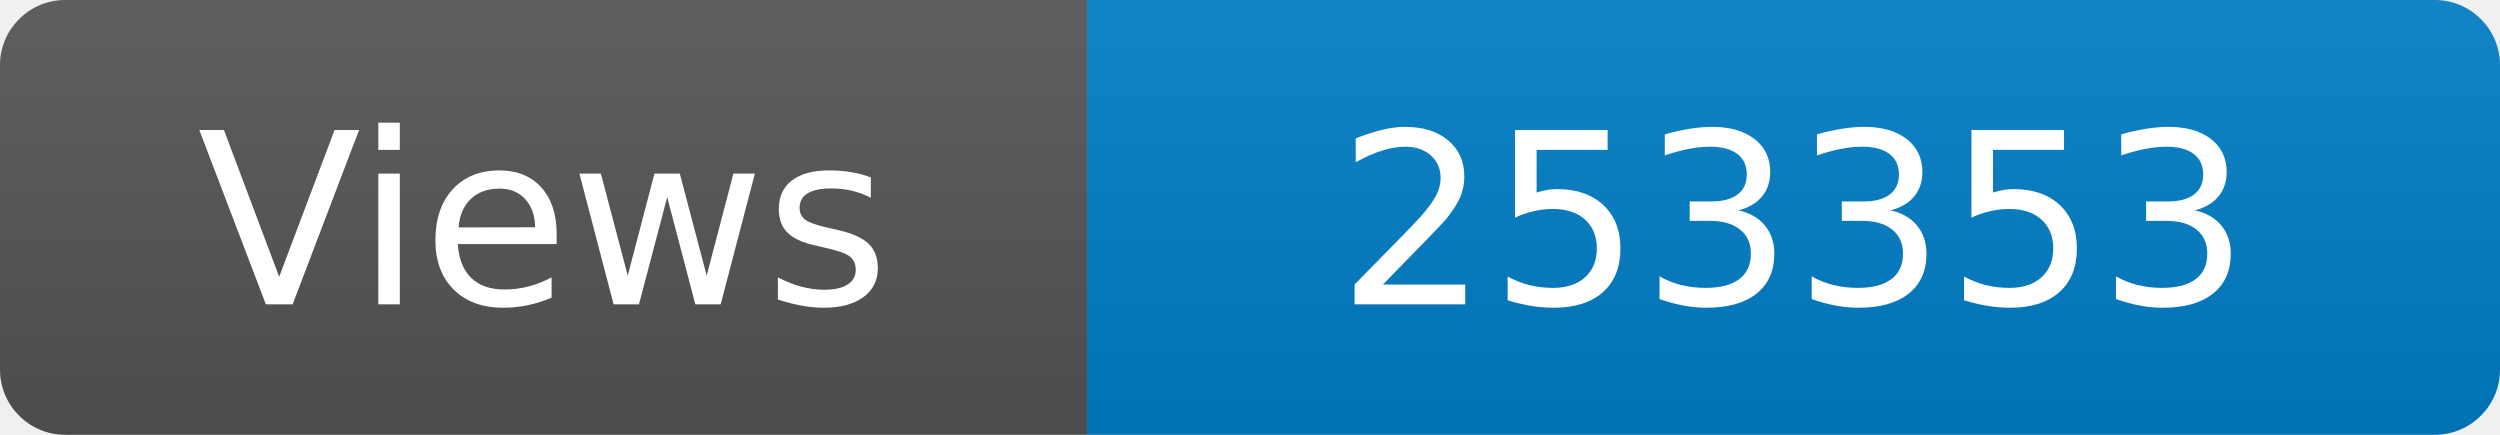
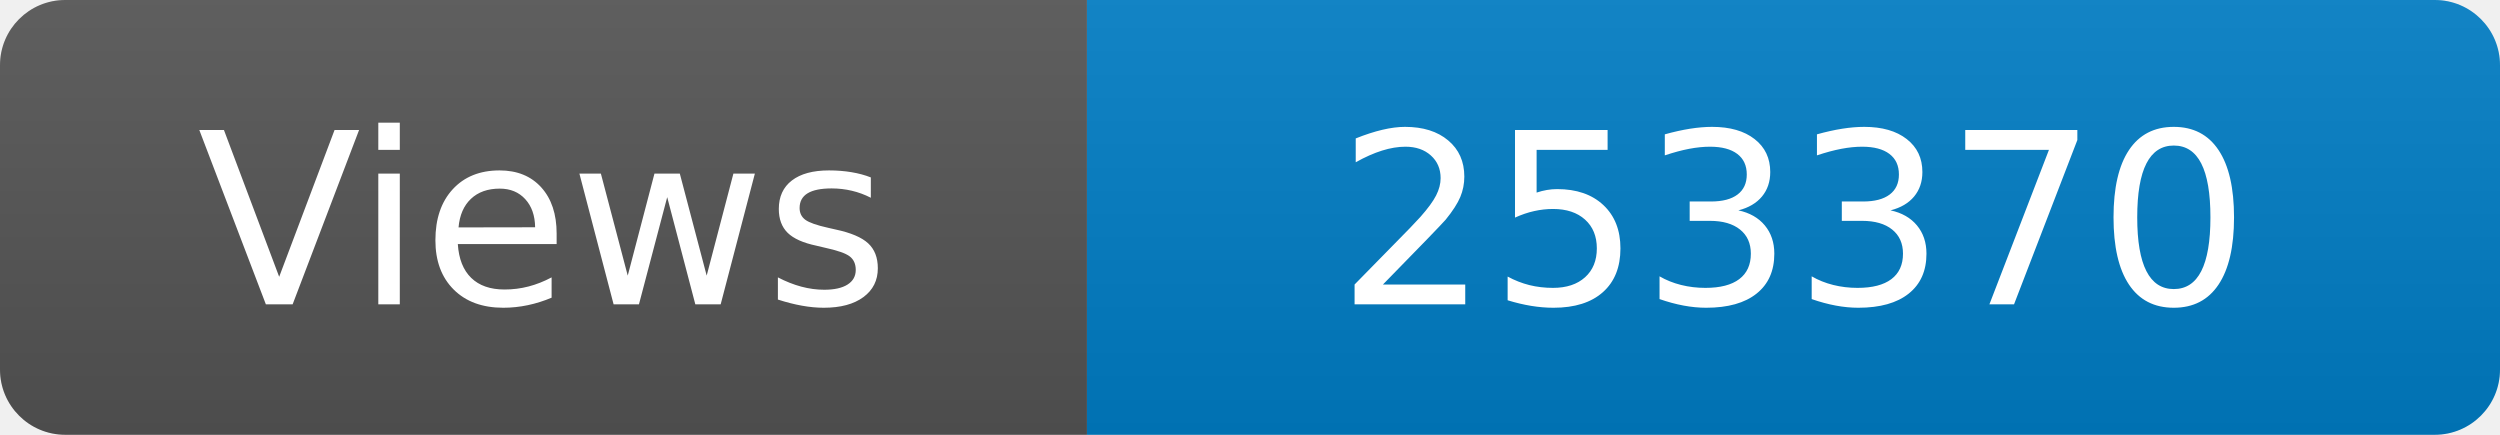
<svg xmlns="http://www.w3.org/2000/svg" width="115" height="20" role="img" aria-label="Maintained?: yes">
  <linearGradient id="s" x2="0" y2="100%">
    <stop offset="0" stop-color="#bbb" stop-opacity=".1" />
    <stop offset="1" stop-opacity=".1" />
  </linearGradient>
  <clipPath id="r">
    <rect width="115" height="20" rx="3" fill="#fff" />
  </clipPath>
  <g clip-path="url(#r)">
    <rect width="50" height="20" fill="#555" />
    <rect x="50" width="160" height="20" fill="#007ec6" />
    <rect width="115" height="20" fill="url(#s)" />
  </g>
  <g fill="#fff" text-anchor="middle" font-family="Verdana,Geneva,DejaVu Sans,sans-serif" font-size="110">
    <text x="250" y="140" transform="scale(.1)" fill="#fff">Views</text>
-     <text x="825" y="140" transform="scale(.1)" fill="#fff">253353</text>
+     <text x="825" y="140" transform="scale(.1)" fill="#fff">253370</text>
  </g>
</svg>
